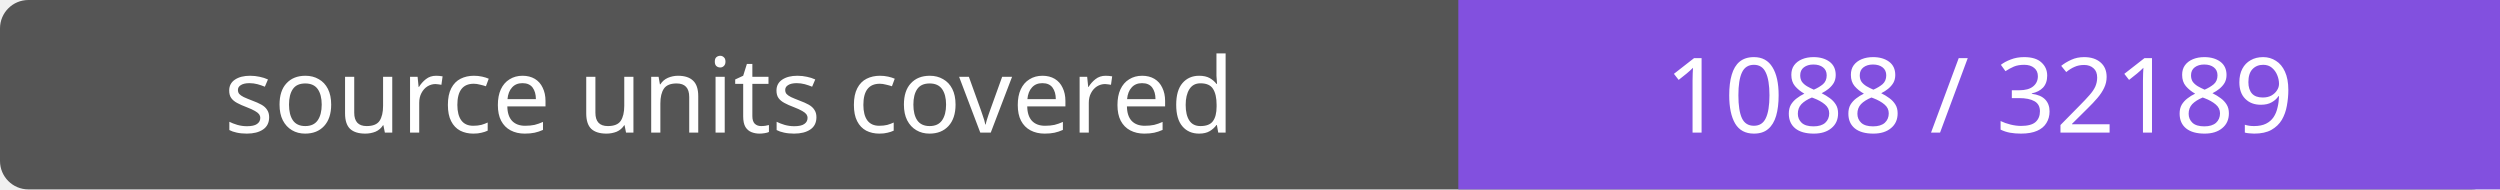
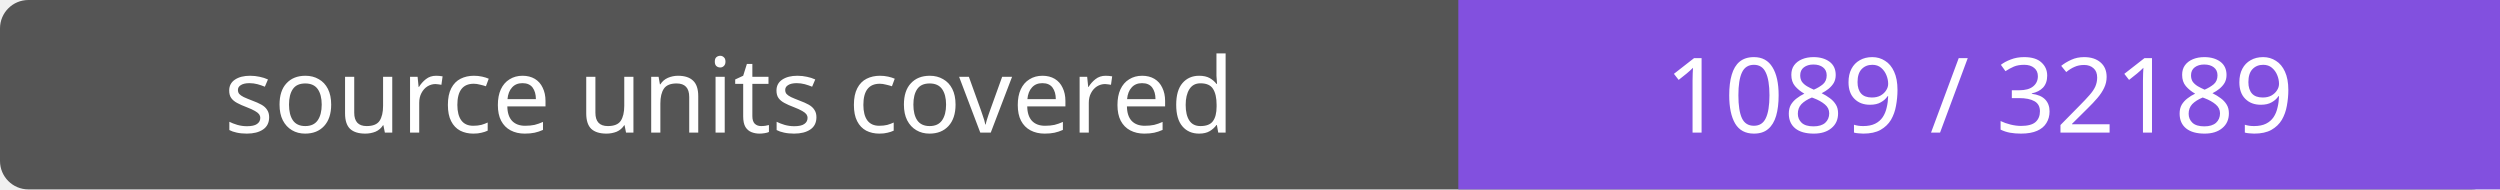
- <svg xmlns="http://www.w3.org/2000/svg" width="264" height="20" role="img" aria-label="source units covered: 1088 / 32189">
+ <svg xmlns="http://www.w3.org/2000/svg" width="264" height="20" role="img" aria-label="source units covered: 1089 / 32189">
  <rect width="264" height="20" rx="3" fill="#555" />
  <path fill="#8250df" d="M154 0h110v20H154z" />
  <g fill="#fff" text-anchor="middle" font-family="Verdana,sans-serif" font-size="11">
    <text x="77.0" y="14">source units covered</text>
-     <text x="209.0" y="14">1088 / 32189</text>
+     <text x="209.0" y="14">1089 / 32189</text>
  </g>
</svg>
